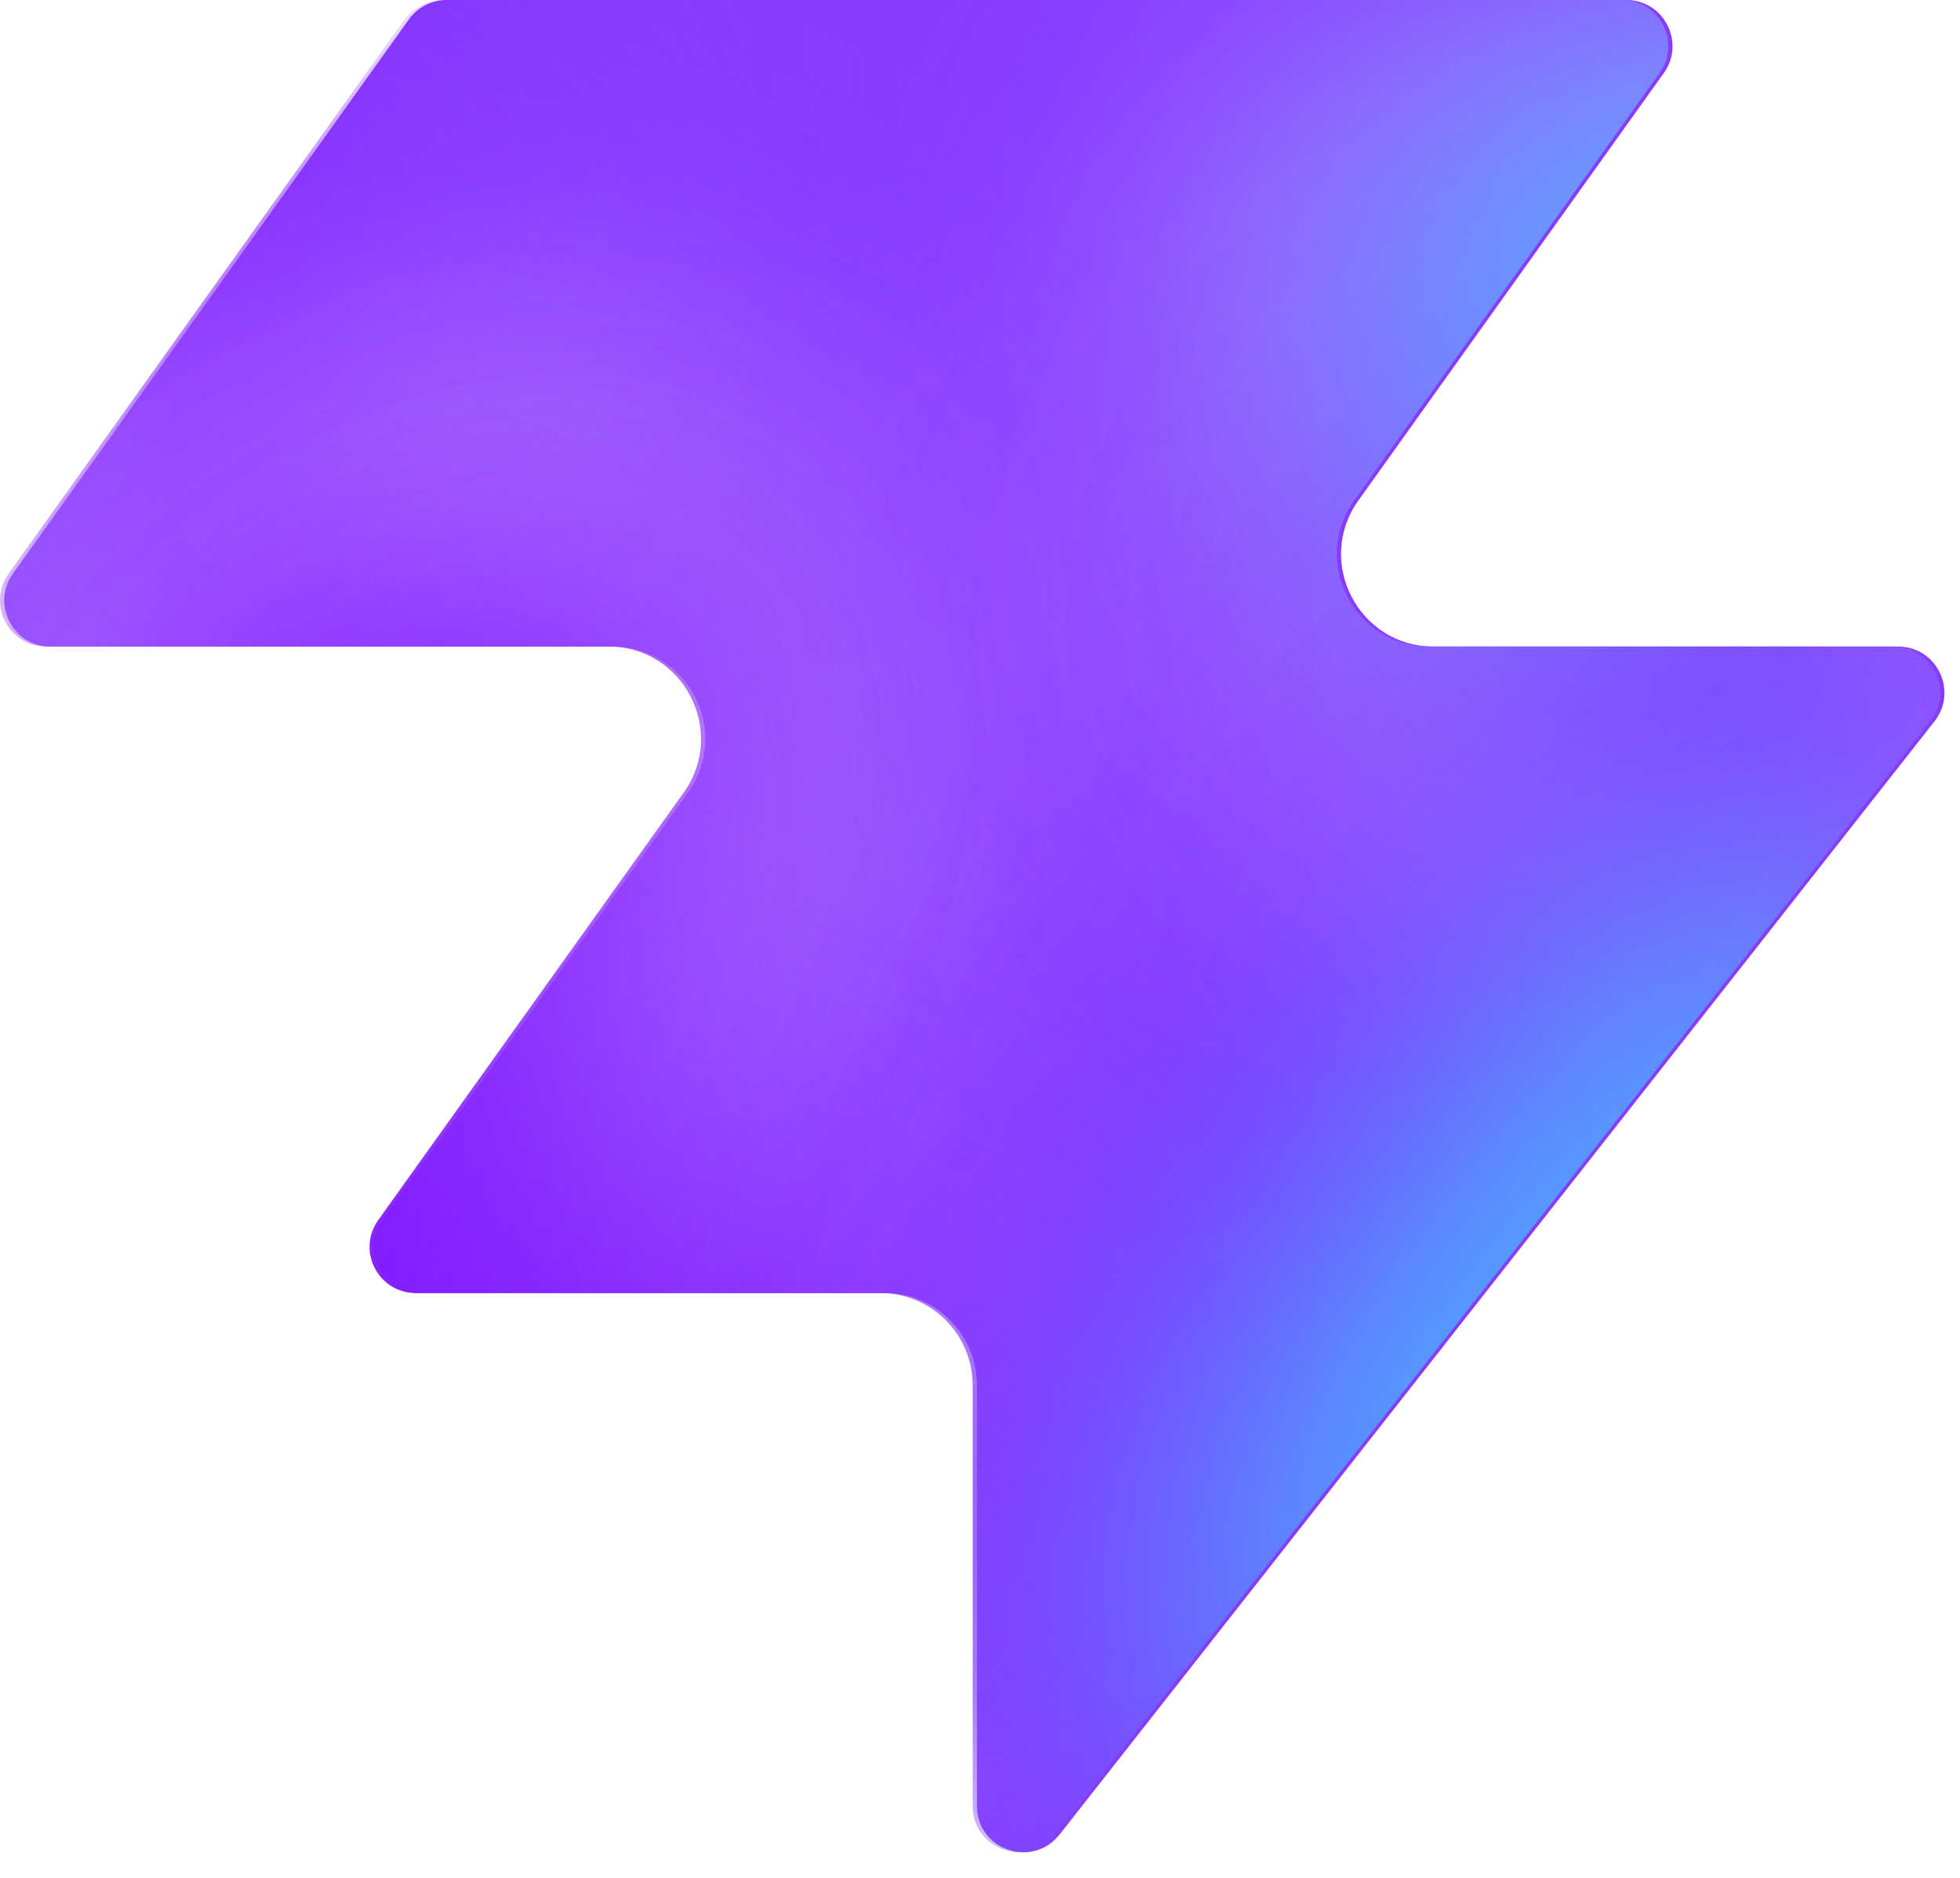
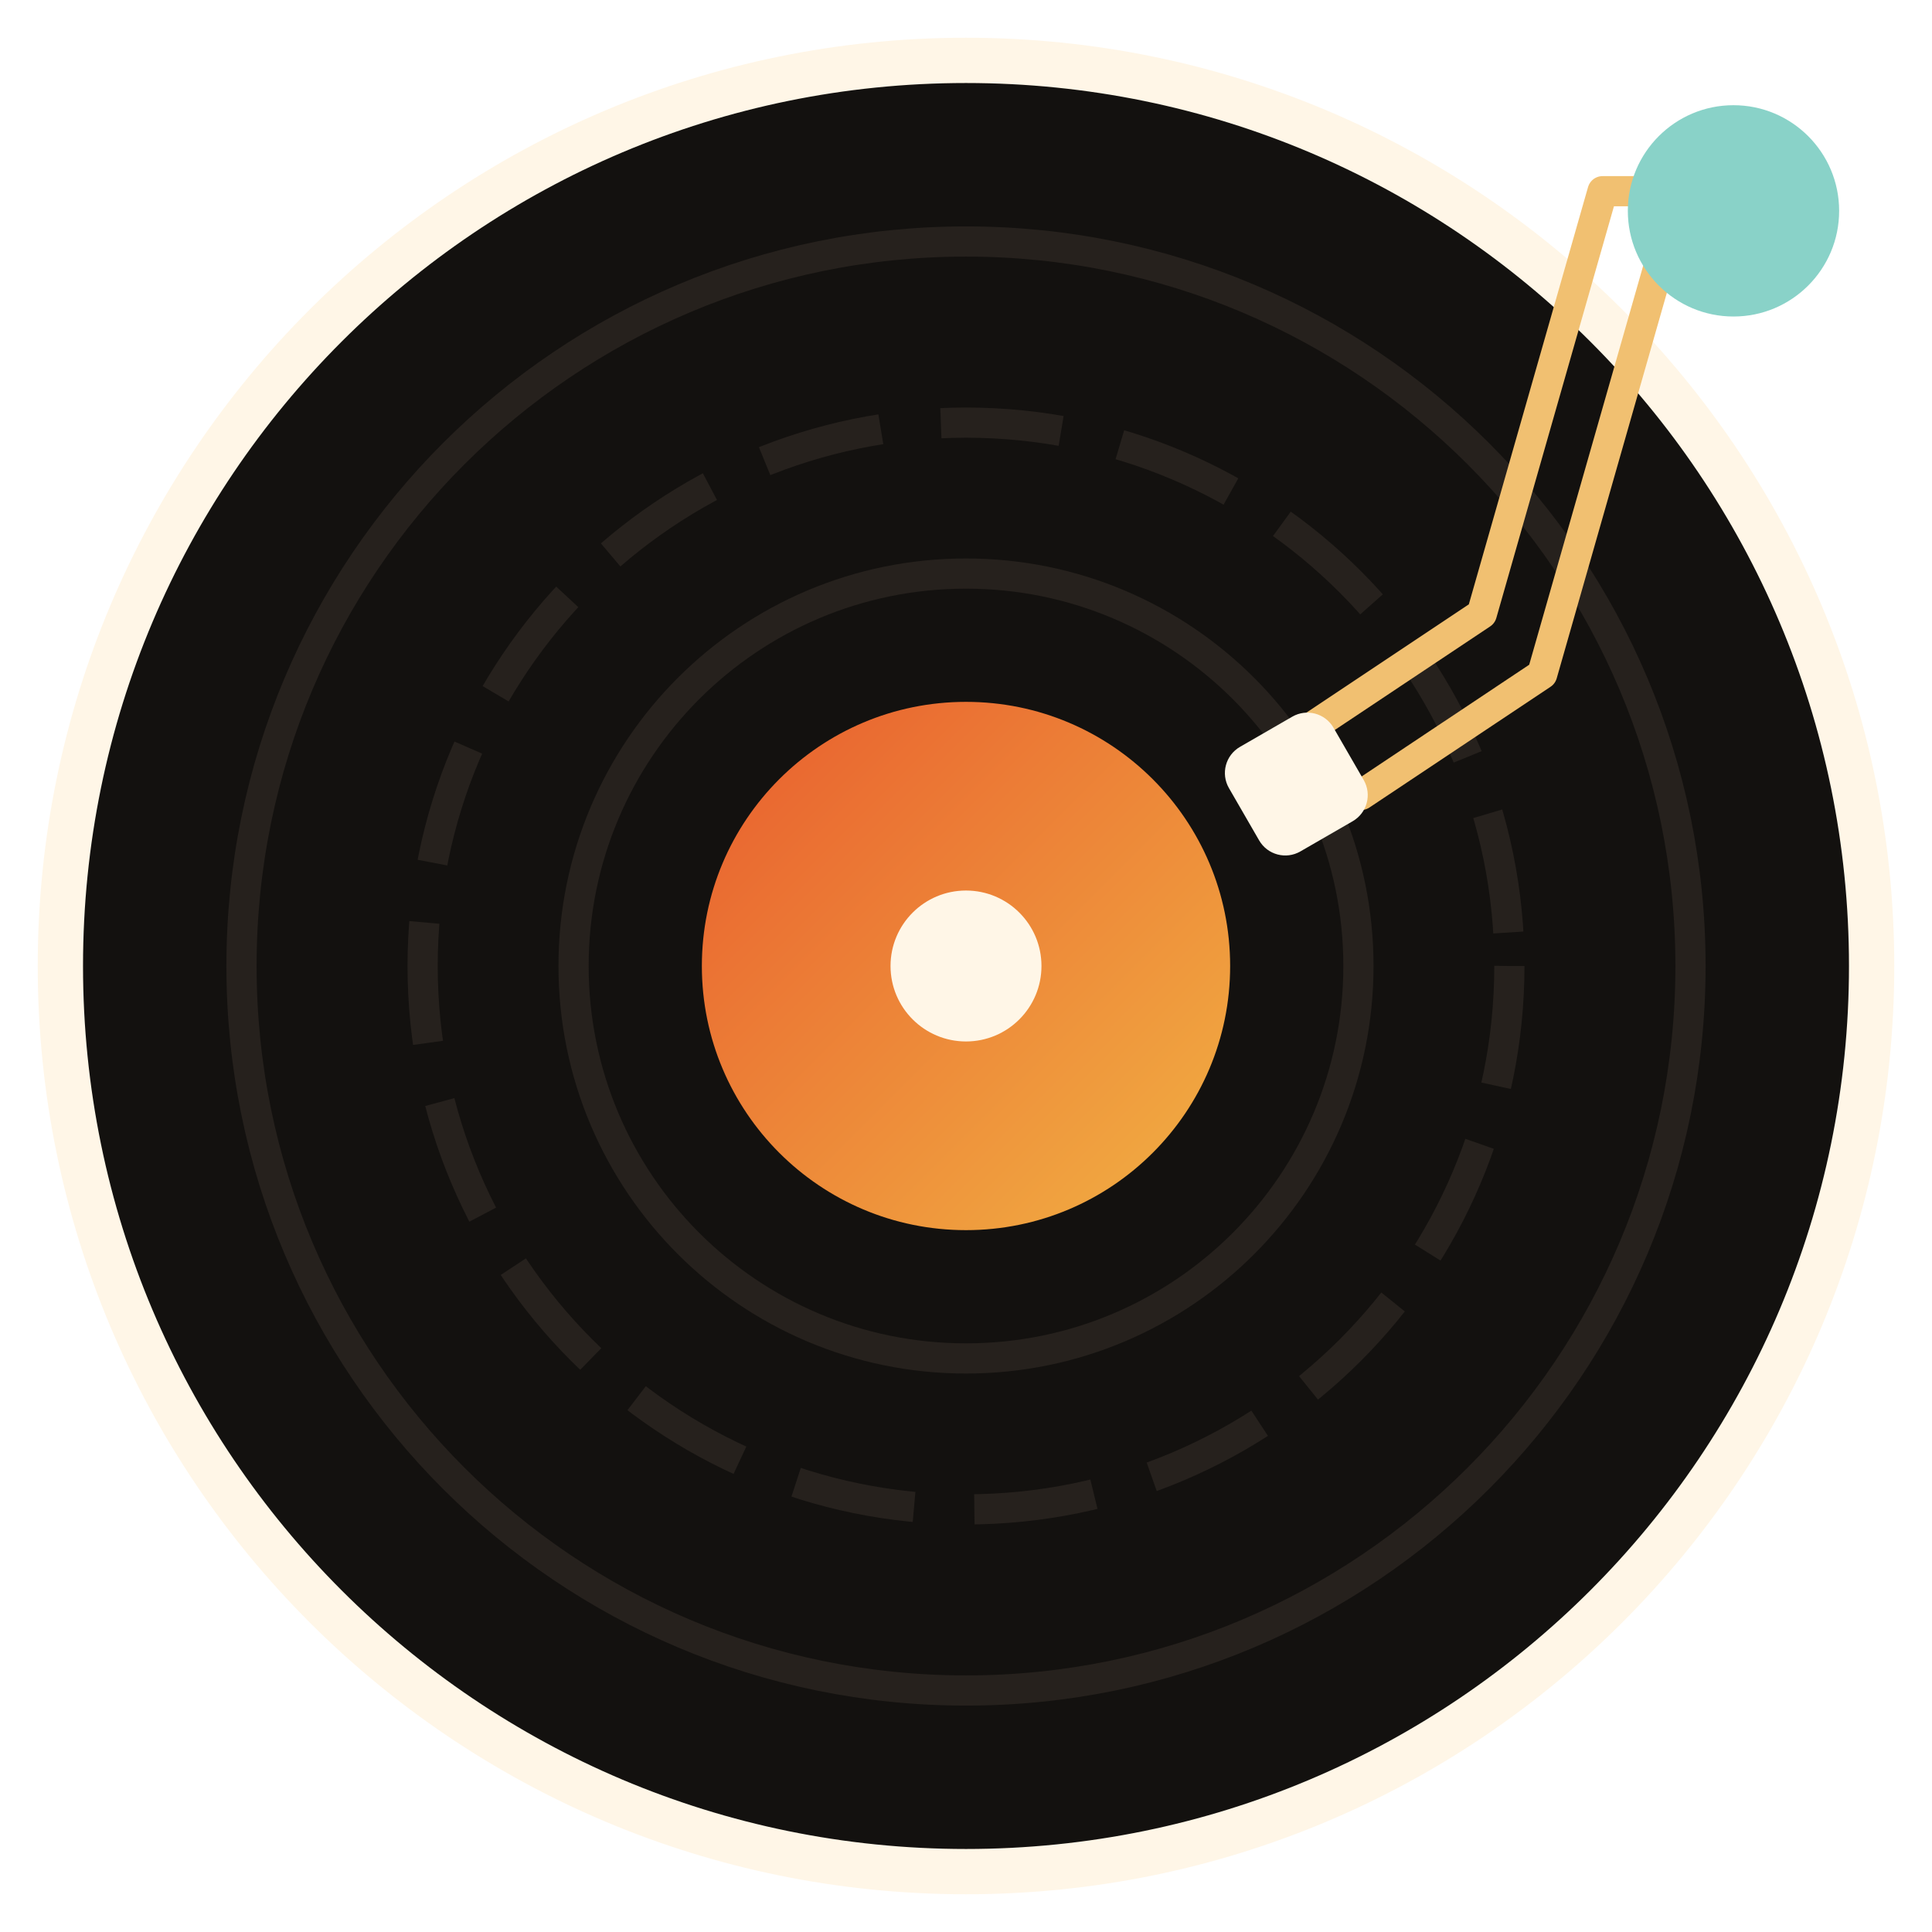
- <svg xmlns="http://www.w3.org/2000/svg" width="48" height="46" fill="none" viewBox="0 0 48 46">
-   <path fill="#863bff" d="M25.946 44.938c-.664.845-2.021.375-2.021-.698V33.937a2.26 2.26 0 0 0-2.262-2.262H10.287c-.92 0-1.456-1.04-.92-1.788l7.48-10.471c1.07-1.497 0-3.578-1.842-3.578H1.237c-.92 0-1.456-1.04-.92-1.788L10.013.474c.214-.297.556-.474.92-.474h28.894c.92 0 1.456 1.04.92 1.788l-7.48 10.471c-1.07 1.498 0 3.579 1.842 3.579h11.377c.943 0 1.473 1.088.89 1.83L25.947 44.94z" style="fill:#863bff;fill:color(display-p3 .525 .23 1);fill-opacity:1" />
-   <mask id="a" width="48" height="46" x="0" y="0" maskUnits="userSpaceOnUse" style="mask-type:alpha">
-     <path fill="#000" d="M25.842 44.938c-.664.844-2.021.375-2.021-.698V33.937a2.26 2.26 0 0 0-2.262-2.262H10.183c-.92 0-1.456-1.04-.92-1.788l7.48-10.471c1.07-1.498 0-3.579-1.842-3.579H1.133c-.92 0-1.456-1.04-.92-1.787L9.91.473c.214-.297.556-.474.92-.474h28.894c.92 0 1.456 1.04.92 1.788l-7.48 10.471c-1.07 1.498 0 3.578 1.842 3.578h11.377c.943 0 1.473 1.088.89 1.832L25.843 44.94z" style="fill:#000;fill-opacity:1" />
-   </mask>
-   <g mask="url(#a)">
-     <g filter="url(#b)">
-       <ellipse cx="5.508" cy="14.704" fill="#ede6ff" rx="5.508" ry="14.704" style="fill:#ede6ff;fill:color(display-p3 .927 .903 1);fill-opacity:1" transform="matrix(.00324 1 1 -.00324 -4.47 31.516)" />
-     </g>
-     <g filter="url(#c)">
-       <ellipse cx="10.399" cy="29.851" fill="#ede6ff" rx="10.399" ry="29.851" style="fill:#ede6ff;fill:color(display-p3 .927 .903 1);fill-opacity:1" transform="matrix(.00324 1 1 -.00324 -39.328 7.883)" />
-     </g>
-     <g filter="url(#d)">
-       <ellipse cx="5.508" cy="30.487" fill="#7e14ff" rx="5.508" ry="30.487" style="fill:#7e14ff;fill:color(display-p3 .492 .077 1);fill-opacity:1" transform="rotate(89.814 -25.913 -14.639)scale(1 -1)" />
-     </g>
-     <g filter="url(#e)">
-       <ellipse cx="5.508" cy="30.599" fill="#7e14ff" rx="5.508" ry="30.599" style="fill:#7e14ff;fill:color(display-p3 .492 .077 1);fill-opacity:1" transform="rotate(89.814 -32.644 -3.334)scale(1 -1)" />
-     </g>
-     <g filter="url(#f)">
-       <ellipse cx="5.508" cy="30.599" fill="#7e14ff" rx="5.508" ry="30.599" style="fill:#7e14ff;fill:color(display-p3 .492 .077 1);fill-opacity:1" transform="matrix(.00324 1 1 -.00324 -34.34 30.47)" />
-     </g>
-     <g filter="url(#g)">
-       <ellipse cx="14.072" cy="22.078" fill="#ede6ff" rx="14.072" ry="22.078" style="fill:#ede6ff;fill:color(display-p3 .927 .903 1);fill-opacity:1" transform="rotate(93.35 24.506 48.493)scale(-1 1)" />
-     </g>
-     <g filter="url(#h)">
-       <ellipse cx="3.47" cy="21.501" fill="#7e14ff" rx="3.47" ry="21.501" style="fill:#7e14ff;fill:color(display-p3 .492 .077 1);fill-opacity:1" transform="rotate(89.009 28.708 47.59)scale(-1 1)" />
-     </g>
-     <g filter="url(#i)">
-       <ellipse cx="3.47" cy="21.501" fill="#7e14ff" rx="3.47" ry="21.501" style="fill:#7e14ff;fill:color(display-p3 .492 .077 1);fill-opacity:1" transform="rotate(89.009 28.708 47.59)scale(-1 1)" />
-     </g>
-     <g filter="url(#j)">
-       <ellipse cx=".387" cy="8.972" fill="#7e14ff" rx="4.407" ry="29.108" style="fill:#7e14ff;fill:color(display-p3 .492 .077 1);fill-opacity:1" transform="rotate(39.51 .387 8.972)" />
-     </g>
-     <g filter="url(#k)">
-       <ellipse cx="47.523" cy="-6.092" fill="#7e14ff" rx="4.407" ry="29.108" style="fill:#7e14ff;fill:color(display-p3 .492 .077 1);fill-opacity:1" transform="rotate(37.892 47.523 -6.092)" />
-     </g>
-     <g filter="url(#l)">
-       <ellipse cx="41.412" cy="6.333" fill="#47bfff" rx="5.971" ry="9.665" style="fill:#47bfff;fill:color(display-p3 .28 .748 1);fill-opacity:1" transform="rotate(37.892 41.412 6.333)" />
-     </g>
-     <g filter="url(#m)">
-       <ellipse cx="-1.879" cy="38.332" fill="#7e14ff" rx="4.407" ry="29.108" style="fill:#7e14ff;fill:color(display-p3 .492 .077 1);fill-opacity:1" transform="rotate(37.892 -1.88 38.332)" />
-     </g>
-     <g filter="url(#n)">
-       <ellipse cx="-1.879" cy="38.332" fill="#7e14ff" rx="4.407" ry="29.108" style="fill:#7e14ff;fill:color(display-p3 .492 .077 1);fill-opacity:1" transform="rotate(37.892 -1.88 38.332)" />
-     </g>
-     <g filter="url(#o)">
-       <ellipse cx="35.651" cy="29.907" fill="#7e14ff" rx="4.407" ry="29.108" style="fill:#7e14ff;fill:color(display-p3 .492 .077 1);fill-opacity:1" transform="rotate(37.892 35.651 29.907)" />
-     </g>
-     <g filter="url(#p)">
-       <ellipse cx="38.418" cy="32.4" fill="#47bfff" rx="5.971" ry="15.297" style="fill:#47bfff;fill:color(display-p3 .28 .748 1);fill-opacity:1" transform="rotate(37.892 38.418 32.4)" />
-     </g>
-   </g>
+ <svg xmlns="http://www.w3.org/2000/svg" viewBox="0 0 64 64" fill="none">
+   <circle cx="32" cy="32" r="30" fill="#13110f" stroke="#fff6e7" stroke-width="1.5" />
+   <circle cx="32" cy="32" r="24" stroke="#26211d" stroke-width="1" />
+   <circle cx="32" cy="32" r="18" stroke="#26211d" stroke-width="1" stroke-dasharray="4 2" />
+   <circle cx="32" cy="32" r="13" stroke="#26211d" stroke-width="1" />
+   <circle cx="32" cy="32" r="9.5" fill="url(#labelGrad)" stroke="#13110f" stroke-width="1.5" />
+   <circle cx="32" cy="32" r="2.5" fill="#fff6e7" />
+   <path d="M 59.087 6.334 L 53.087 6.334 L 49.087 20.334 L 43.087 24.334 L 43.087 26.334 L 45.087 26.334 L 51.087 22.334 L 55.087 8.334" fill="none" stroke="#f1c071" stroke-linecap="round" stroke-linejoin="round" style="" />
+   <circle cx="57.424" cy="6.985" r="3.5" fill="#89d2c8" />
+   <rect x="34" y="32" width="4" height="4" rx="1" fill="#fff6e7" transform="matrix(0.866025, -0.5, 0.5, 0.866025, -5.234542, 14.52802)" />
  <defs>
-     <filter id="b" width="60.045" height="41.654" x="-19.77" y="16.149" color-interpolation-filters="sRGB" filterUnits="userSpaceOnUse">
-       <feFlood flood-opacity="0" result="BackgroundImageFix" />
-       <feBlend in="SourceGraphic" in2="BackgroundImageFix" result="shape" />
-       <feGaussianBlur result="effect1_foregroundBlur_2002_17158" stdDeviation="7.659" />
-     </filter>
-     <filter id="c" width="90.34" height="51.437" x="-54.613" y="-7.533" color-interpolation-filters="sRGB" filterUnits="userSpaceOnUse">
-       <feFlood flood-opacity="0" result="BackgroundImageFix" />
-       <feBlend in="SourceGraphic" in2="BackgroundImageFix" result="shape" />
-       <feGaussianBlur result="effect1_foregroundBlur_2002_17158" stdDeviation="7.659" />
-     </filter>
-     <filter id="d" width="79.355" height="29.4" x="-49.64" y="2.03" color-interpolation-filters="sRGB" filterUnits="userSpaceOnUse">
-       <feFlood flood-opacity="0" result="BackgroundImageFix" />
-       <feBlend in="SourceGraphic" in2="BackgroundImageFix" result="shape" />
-       <feGaussianBlur result="effect1_foregroundBlur_2002_17158" stdDeviation="4.596" />
-     </filter>
-     <filter id="e" width="79.579" height="29.4" x="-45.045" y="20.029" color-interpolation-filters="sRGB" filterUnits="userSpaceOnUse">
-       <feFlood flood-opacity="0" result="BackgroundImageFix" />
-       <feBlend in="SourceGraphic" in2="BackgroundImageFix" result="shape" />
-       <feGaussianBlur result="effect1_foregroundBlur_2002_17158" stdDeviation="4.596" />
-     </filter>
-     <filter id="f" width="79.579" height="29.4" x="-43.513" y="21.178" color-interpolation-filters="sRGB" filterUnits="userSpaceOnUse">
-       <feFlood flood-opacity="0" result="BackgroundImageFix" />
-       <feBlend in="SourceGraphic" in2="BackgroundImageFix" result="shape" />
-       <feGaussianBlur result="effect1_foregroundBlur_2002_17158" stdDeviation="4.596" />
-     </filter>
-     <filter id="g" width="74.749" height="58.852" x="15.756" y="-17.901" color-interpolation-filters="sRGB" filterUnits="userSpaceOnUse">
-       <feFlood flood-opacity="0" result="BackgroundImageFix" />
-       <feBlend in="SourceGraphic" in2="BackgroundImageFix" result="shape" />
-       <feGaussianBlur result="effect1_foregroundBlur_2002_17158" stdDeviation="7.659" />
-     </filter>
-     <filter id="h" width="61.377" height="25.362" x="23.548" y="2.284" color-interpolation-filters="sRGB" filterUnits="userSpaceOnUse">
-       <feFlood flood-opacity="0" result="BackgroundImageFix" />
-       <feBlend in="SourceGraphic" in2="BackgroundImageFix" result="shape" />
-       <feGaussianBlur result="effect1_foregroundBlur_2002_17158" stdDeviation="4.596" />
-     </filter>
-     <filter id="i" width="61.377" height="25.362" x="23.548" y="2.284" color-interpolation-filters="sRGB" filterUnits="userSpaceOnUse">
-       <feFlood flood-opacity="0" result="BackgroundImageFix" />
-       <feBlend in="SourceGraphic" in2="BackgroundImageFix" result="shape" />
-       <feGaussianBlur result="effect1_foregroundBlur_2002_17158" stdDeviation="4.596" />
-     </filter>
-     <filter id="j" width="56.045" height="63.649" x="-27.636" y="-22.853" color-interpolation-filters="sRGB" filterUnits="userSpaceOnUse">
-       <feFlood flood-opacity="0" result="BackgroundImageFix" />
-       <feBlend in="SourceGraphic" in2="BackgroundImageFix" result="shape" />
-       <feGaussianBlur result="effect1_foregroundBlur_2002_17158" stdDeviation="4.596" />
-     </filter>
-     <filter id="k" width="54.814" height="64.646" x="20.116" y="-38.415" color-interpolation-filters="sRGB" filterUnits="userSpaceOnUse">
-       <feFlood flood-opacity="0" result="BackgroundImageFix" />
-       <feBlend in="SourceGraphic" in2="BackgroundImageFix" result="shape" />
-       <feGaussianBlur result="effect1_foregroundBlur_2002_17158" stdDeviation="4.596" />
-     </filter>
-     <filter id="l" width="33.541" height="35.313" x="24.641" y="-11.323" color-interpolation-filters="sRGB" filterUnits="userSpaceOnUse">
-       <feFlood flood-opacity="0" result="BackgroundImageFix" />
-       <feBlend in="SourceGraphic" in2="BackgroundImageFix" result="shape" />
-       <feGaussianBlur result="effect1_foregroundBlur_2002_17158" stdDeviation="4.596" />
-     </filter>
-     <filter id="m" width="54.814" height="64.646" x="-29.286" y="6.009" color-interpolation-filters="sRGB" filterUnits="userSpaceOnUse">
-       <feFlood flood-opacity="0" result="BackgroundImageFix" />
-       <feBlend in="SourceGraphic" in2="BackgroundImageFix" result="shape" />
-       <feGaussianBlur result="effect1_foregroundBlur_2002_17158" stdDeviation="4.596" />
-     </filter>
-     <filter id="n" width="54.814" height="64.646" x="-29.286" y="6.009" color-interpolation-filters="sRGB" filterUnits="userSpaceOnUse">
-       <feFlood flood-opacity="0" result="BackgroundImageFix" />
-       <feBlend in="SourceGraphic" in2="BackgroundImageFix" result="shape" />
-       <feGaussianBlur result="effect1_foregroundBlur_2002_17158" stdDeviation="4.596" />
-     </filter>
-     <filter id="o" width="54.814" height="64.646" x="8.244" y="-2.416" color-interpolation-filters="sRGB" filterUnits="userSpaceOnUse">
-       <feFlood flood-opacity="0" result="BackgroundImageFix" />
-       <feBlend in="SourceGraphic" in2="BackgroundImageFix" result="shape" />
-       <feGaussianBlur result="effect1_foregroundBlur_2002_17158" stdDeviation="4.596" />
-     </filter>
-     <filter id="p" width="39.409" height="43.623" x="18.713" y="10.588" color-interpolation-filters="sRGB" filterUnits="userSpaceOnUse">
-       <feFlood flood-opacity="0" result="BackgroundImageFix" />
-       <feBlend in="SourceGraphic" in2="BackgroundImageFix" result="shape" />
-       <feGaussianBlur result="effect1_foregroundBlur_2002_17158" stdDeviation="4.596" />
-     </filter>
+     <linearGradient id="labelGrad" x1="22.5" y1="22.5" x2="41.5" y2="41.5" gradientUnits="userSpaceOnUse">
+       <stop offset="0" stop-color="#e8592d" />
+       <stop offset="1" stop-color="#f2b544" />
+     </linearGradient>
  </defs>
</svg>
